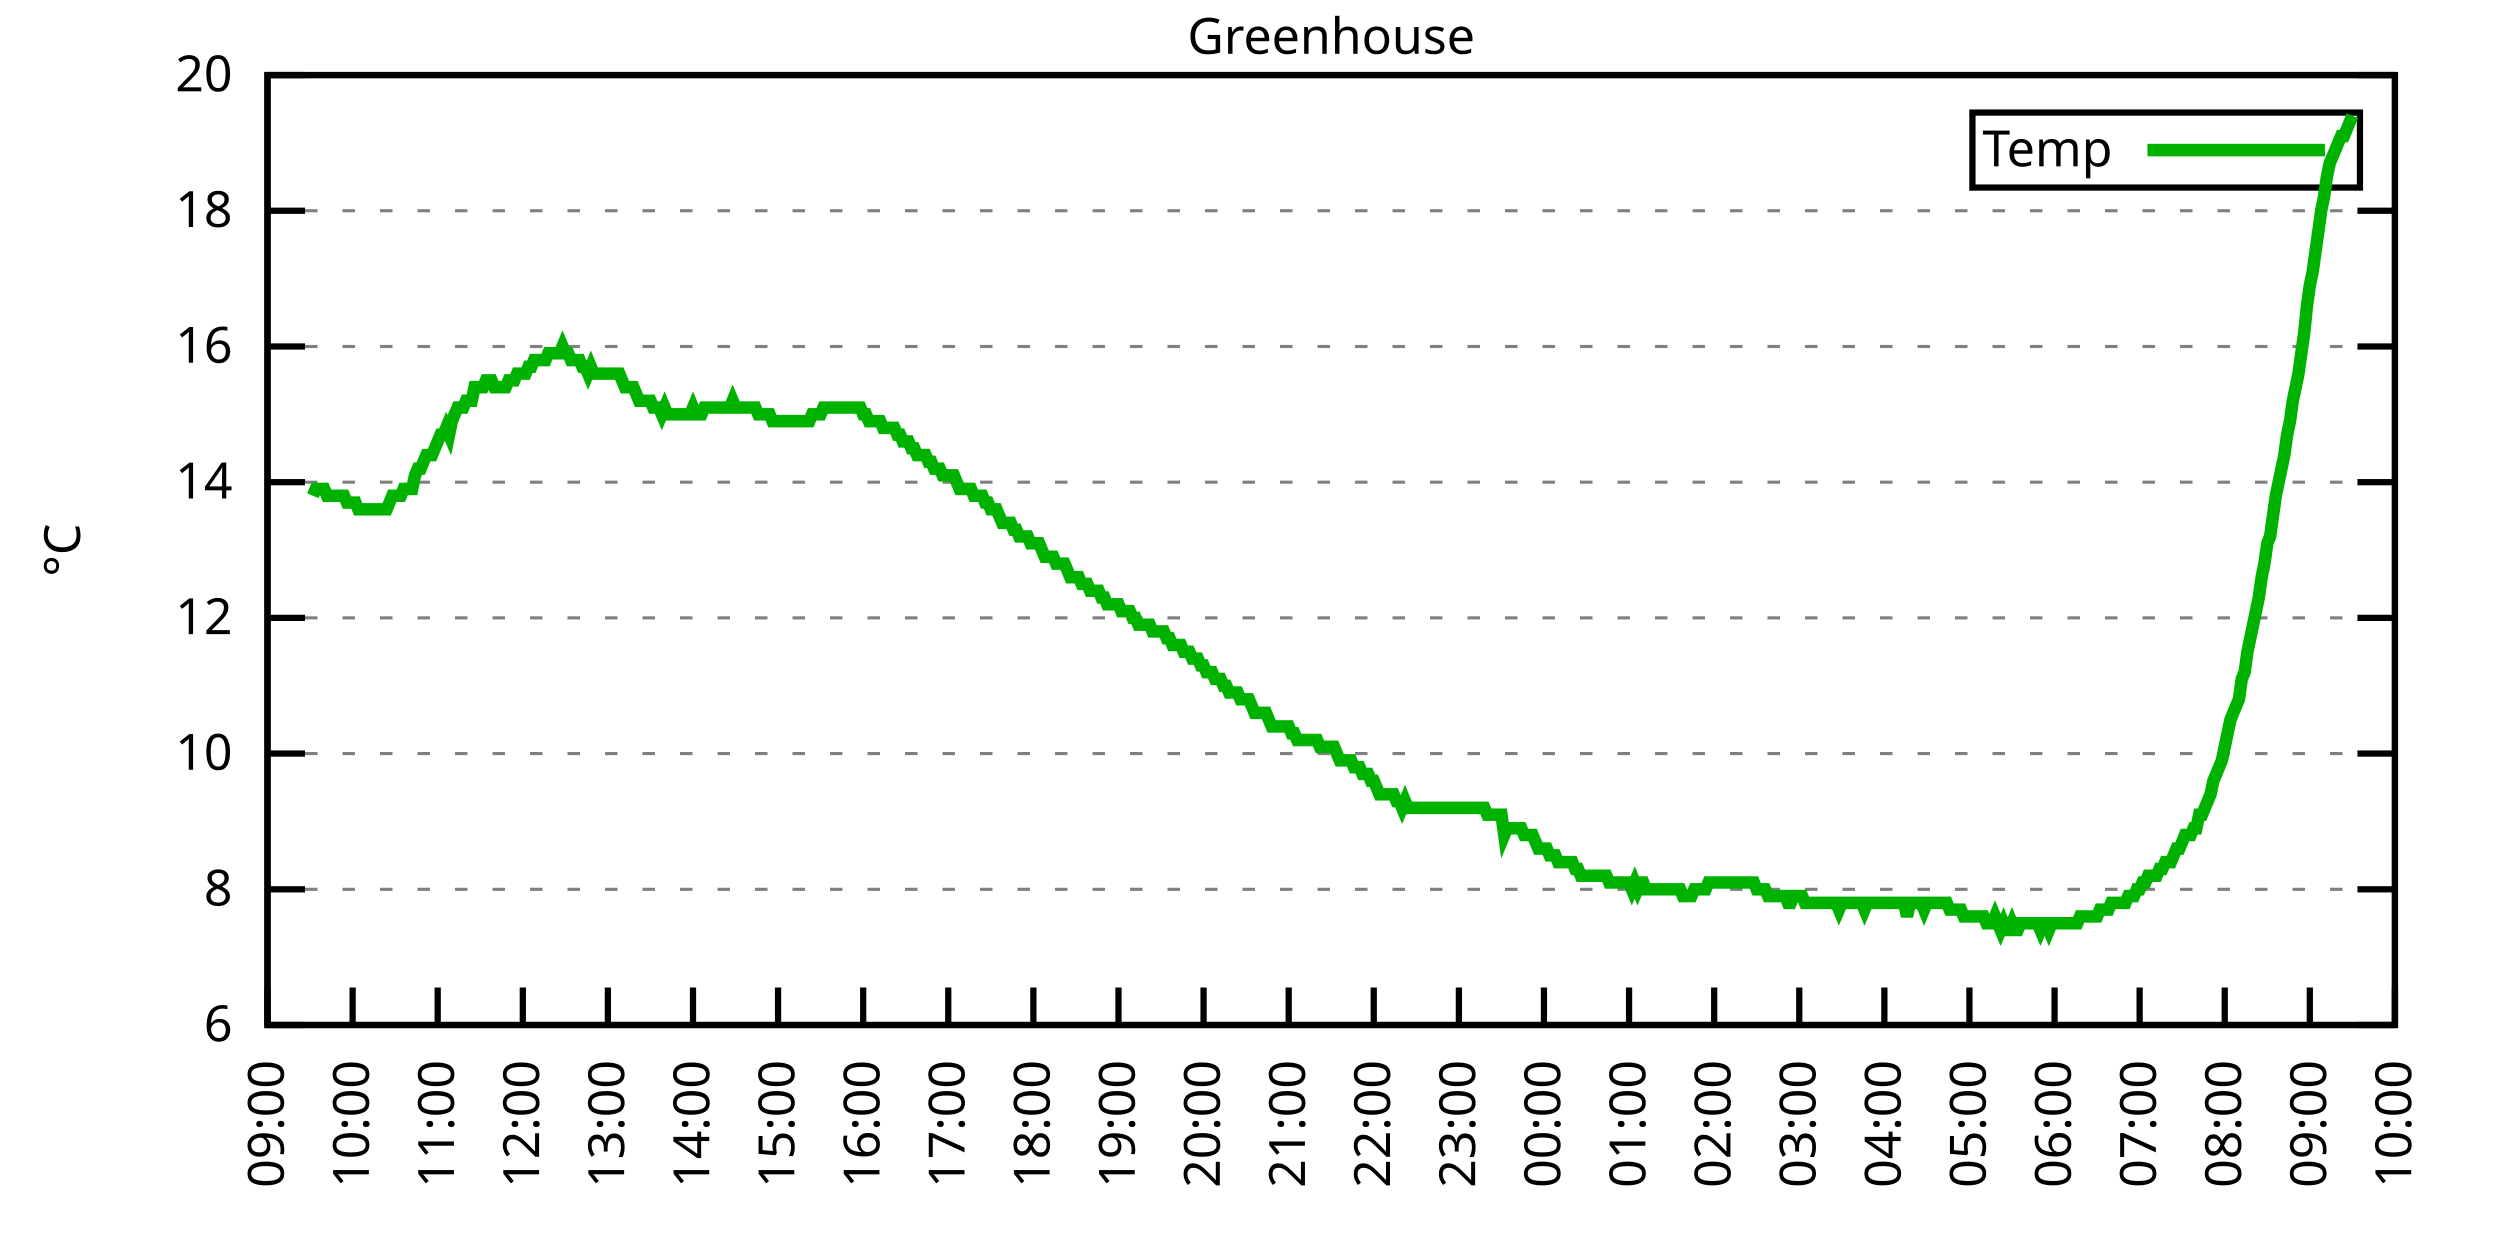
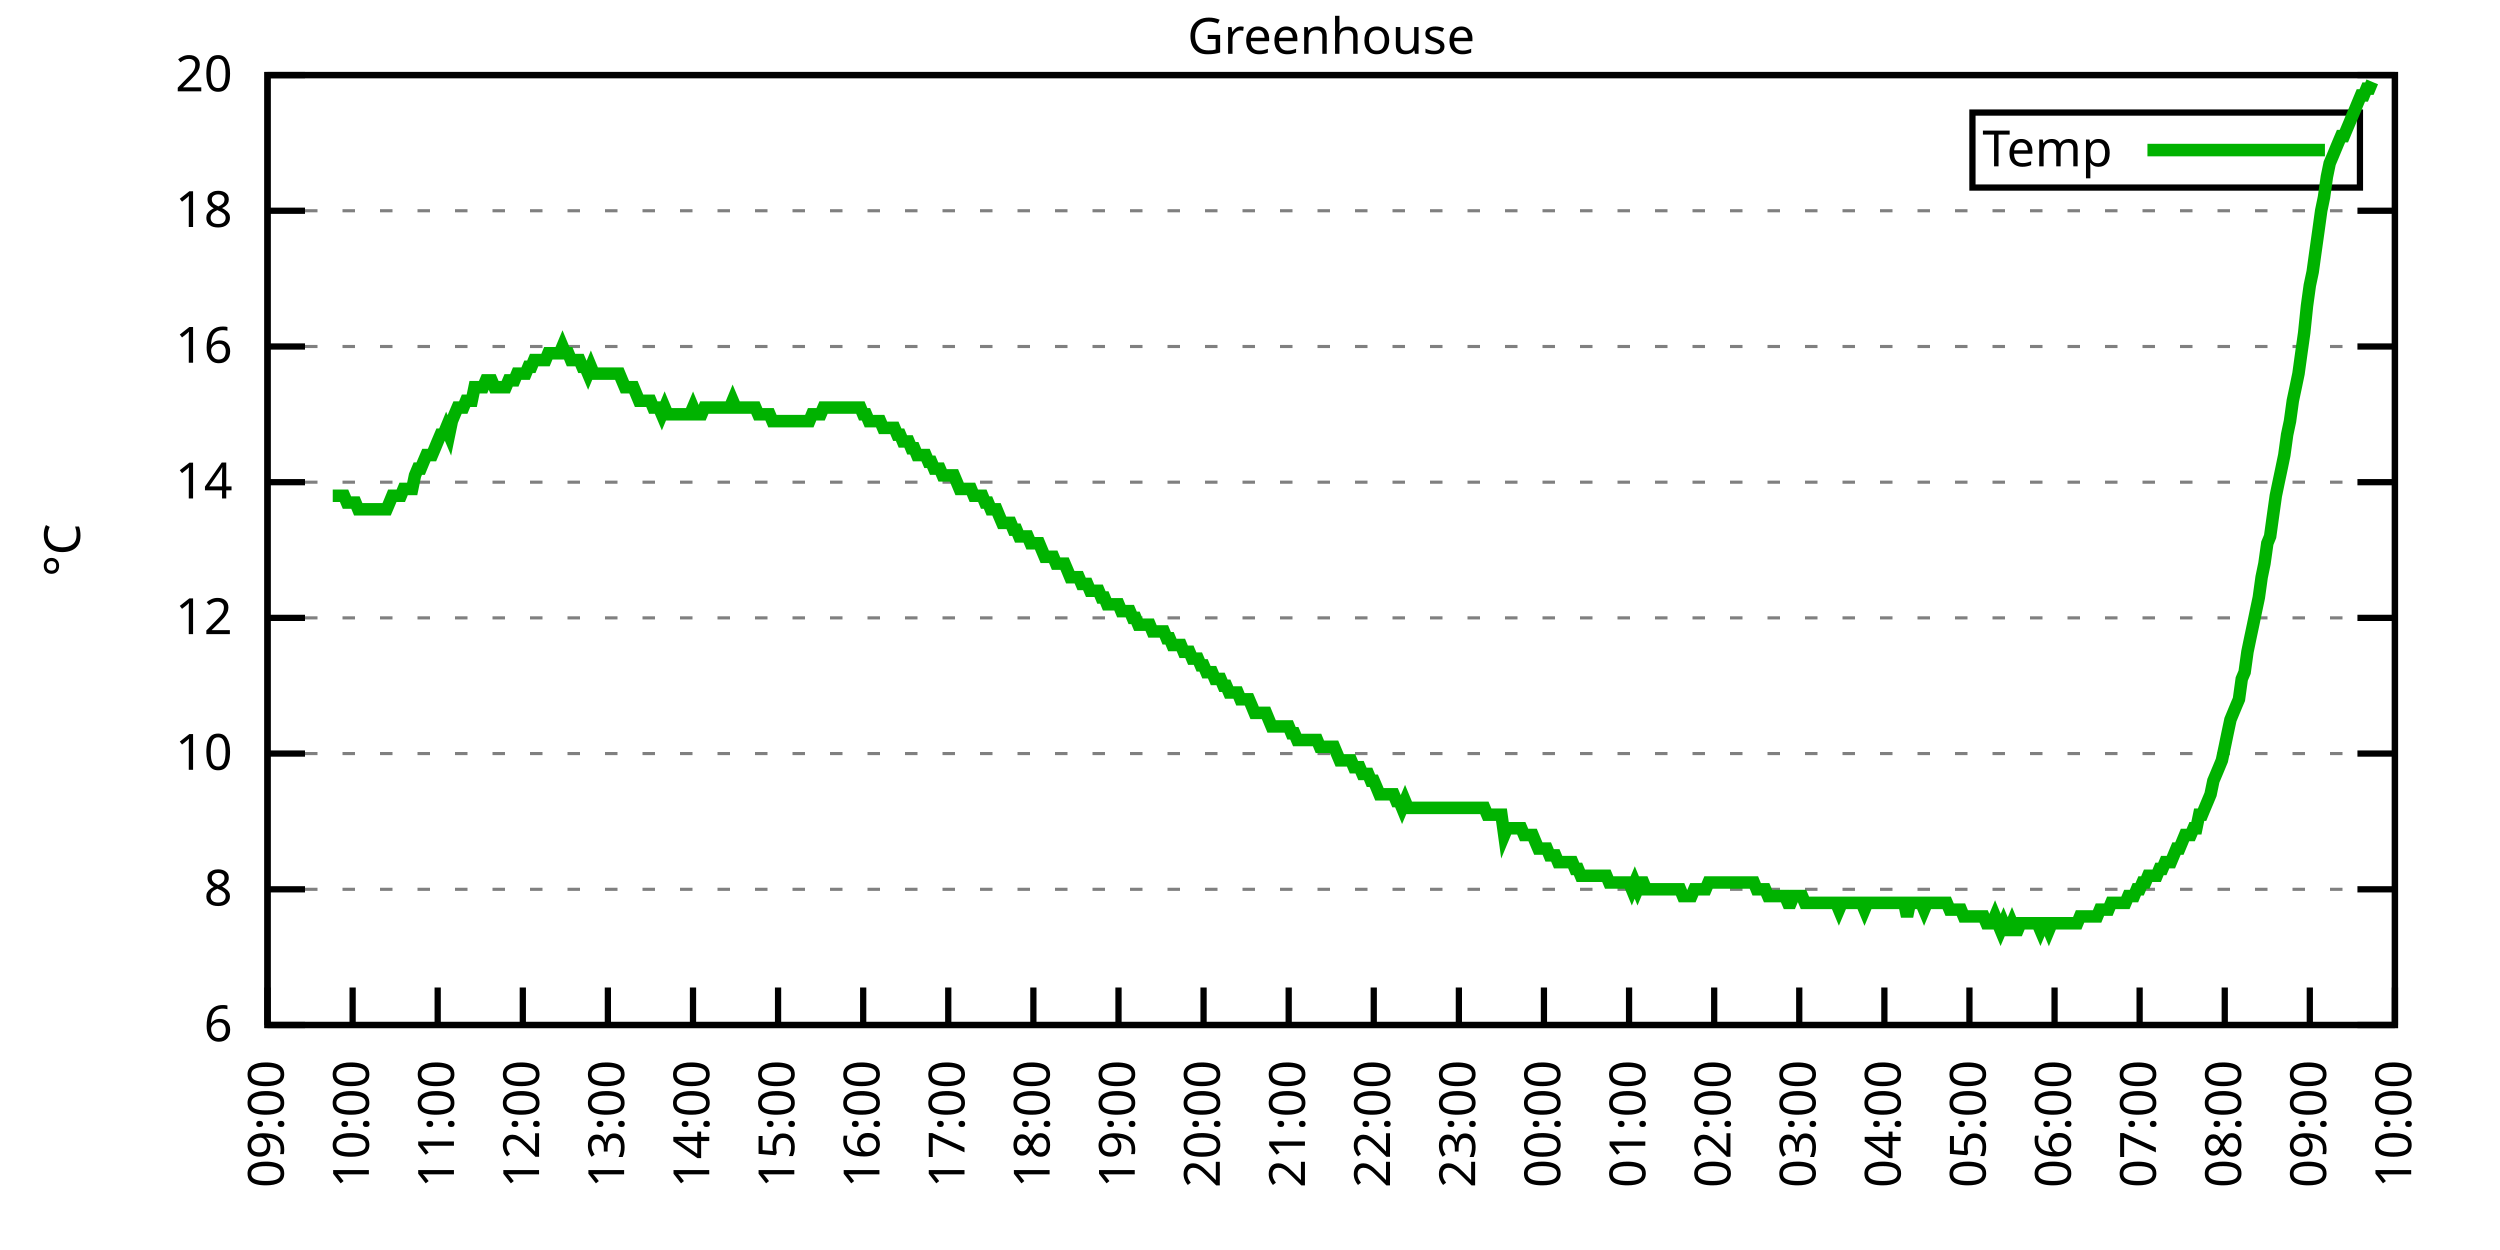
<svg xmlns="http://www.w3.org/2000/svg" xmlns:xlink="http://www.w3.org/1999/xlink" width="400" height="200" viewBox="0 0 400 200">
  <g id="gnuplot_canvas">
    <rect x="0" y="0" width="400" height="200" fill="none" />
    <defs>
      <circle id="gpDot" r="0.5" stroke-width="0.5" stroke="currentColor" />
      <path id="gpPt0" stroke-width="0.333" stroke="currentColor" d="M-1,0 h2 M0,-1 v2" />
      <path id="gpPt1" stroke-width="0.333" stroke="currentColor" d="M-1,-1 L1,1 M1,-1 L-1,1" />
      <path id="gpPt2" stroke-width="0.333" stroke="currentColor" d="M-1,0 L1,0 M0,-1 L0,1 M-1,-1 L1,1 M-1,1 L1,-1" />
      <rect id="gpPt3" stroke-width="0.333" stroke="currentColor" x="-1" y="-1" width="2" height="2" />
      <rect id="gpPt4" stroke-width="0.333" stroke="currentColor" fill="currentColor" x="-1" y="-1" width="2" height="2" />
      <circle id="gpPt5" stroke-width="0.333" stroke="currentColor" cx="0" cy="0" r="1" />
      <use xlink:href="#gpPt5" id="gpPt6" fill="currentColor" stroke="none" />
      <path id="gpPt7" stroke-width="0.333" stroke="currentColor" d="M0,-1.33 L-1.33,0.67 L1.33,0.67 z" />
      <use xlink:href="#gpPt7" id="gpPt8" fill="currentColor" stroke="none" />
      <use xlink:href="#gpPt7" id="gpPt9" stroke="currentColor" transform="rotate(180)" />
      <use xlink:href="#gpPt9" id="gpPt10" fill="currentColor" stroke="none" />
      <use xlink:href="#gpPt3" id="gpPt11" stroke="currentColor" transform="rotate(45)" />
      <use xlink:href="#gpPt11" id="gpPt12" fill="currentColor" stroke="none" />
      <path id="gpPt13" stroke-width="0.333" stroke="currentColor" d="M0,1.330 L1.265,0.411 L0.782,-1.067 L-0.782,-1.076 L-1.265,0.411 z" />
      <use xlink:href="#gpPt13" id="gpPt14" fill="currentColor" stroke="none" />
      <filter id="textbox" filterUnits="objectBoundingBox" x="0" y="0" height="1" width="1">
        <feFlood flood-color="white" flood-opacity="1" result="bgnd" />
        <feComposite in="SourceGraphic" in2="bgnd" operator="atop" />
      </filter>
      <filter id="greybox" filterUnits="objectBoundingBox" x="0" y="0" height="1" width="1">
        <feFlood flood-color="lightgrey" flood-opacity="1" result="grey" />
        <feComposite in="SourceGraphic" in2="grey" operator="atop" />
      </filter>
    </defs>
    <g fill="none" color="white" stroke="currentColor" stroke-width="1.00" stroke-linecap="butt" stroke-linejoin="miter">
</g>
    <g fill="none" color="black" stroke="currentColor" stroke-width="1.00" stroke-linecap="butt" stroke-linejoin="miter">
      <g stroke="none" shape-rendering="crispEdges">
        <polygon fill="rgb(255, 255, 255)" points="42.80,164.00 383.18,164.00 383.18,12.02 42.80,12.02 " />
      </g>
    </g>
    <g fill="none" color="black" stroke="currentColor" stroke-width="1.00" stroke-linecap="butt" stroke-linejoin="miter">
</g>
    <g fill="none" color="black" stroke="black" stroke-width="0.50" stroke-linecap="butt" stroke-linejoin="miter">
</g>
    <g fill="none" color="gray" stroke="currentColor" stroke-width="0.50" stroke-linecap="butt" stroke-linejoin="miter">
      <path stroke="gray" stroke-dasharray="2,4" class="gridline" d="M42.80,164.00 L383.19,164.00  " />
    </g>
    <g fill="none" color="gray" stroke="gray" stroke-width="1.00" stroke-linecap="butt" stroke-linejoin="miter">
</g>
    <g fill="none" color="black" stroke="currentColor" stroke-width="1.00" stroke-linecap="butt" stroke-linejoin="miter">
      <path stroke="black" d="M42.80,164.00 L48.80,164.00 M383.19,164.00 L377.19,164.00  " />
      <g transform="translate(37.20,166.60)" stroke="none" fill="black" font-family="Sans" font-size="8.00" text-anchor="end">
        <text>
          <tspan font-family="Sans"> 6</tspan>
        </text>
      </g>
    </g>
    <g fill="none" color="black" stroke="currentColor" stroke-width="1.00" stroke-linecap="butt" stroke-linejoin="miter">
</g>
    <g fill="none" color="black" stroke="black" stroke-width="0.50" stroke-linecap="butt" stroke-linejoin="miter">
</g>
    <g fill="none" color="gray" stroke="currentColor" stroke-width="0.50" stroke-linecap="butt" stroke-linejoin="miter">
      <path stroke="gray" stroke-dasharray="2,4" class="gridline" d="M42.80,142.29 L383.19,142.29  " />
    </g>
    <g fill="none" color="gray" stroke="gray" stroke-width="1.00" stroke-linecap="butt" stroke-linejoin="miter">
</g>
    <g fill="none" color="black" stroke="currentColor" stroke-width="1.00" stroke-linecap="butt" stroke-linejoin="miter">
      <path stroke="black" d="M42.80,142.29 L48.80,142.29 M383.19,142.29 L377.19,142.29  " />
      <g transform="translate(37.20,144.89)" stroke="none" fill="black" font-family="Sans" font-size="8.00" text-anchor="end">
        <text>
          <tspan font-family="Sans"> 8</tspan>
        </text>
      </g>
    </g>
    <g fill="none" color="black" stroke="currentColor" stroke-width="1.00" stroke-linecap="butt" stroke-linejoin="miter">
</g>
    <g fill="none" color="black" stroke="black" stroke-width="0.50" stroke-linecap="butt" stroke-linejoin="miter">
</g>
    <g fill="none" color="gray" stroke="currentColor" stroke-width="0.50" stroke-linecap="butt" stroke-linejoin="miter">
      <path stroke="gray" stroke-dasharray="2,4" class="gridline" d="M42.80,120.57 L383.19,120.57  " />
    </g>
    <g fill="none" color="gray" stroke="gray" stroke-width="1.00" stroke-linecap="butt" stroke-linejoin="miter">
</g>
    <g fill="none" color="black" stroke="currentColor" stroke-width="1.00" stroke-linecap="butt" stroke-linejoin="miter">
      <path stroke="black" d="M42.80,120.57 L48.80,120.57 M383.19,120.57 L377.19,120.57  " />
      <g transform="translate(37.20,123.17)" stroke="none" fill="black" font-family="Sans" font-size="8.00" text-anchor="end">
        <text>
          <tspan font-family="Sans"> 10</tspan>
        </text>
      </g>
    </g>
    <g fill="none" color="black" stroke="currentColor" stroke-width="1.00" stroke-linecap="butt" stroke-linejoin="miter">
</g>
    <g fill="none" color="black" stroke="black" stroke-width="0.50" stroke-linecap="butt" stroke-linejoin="miter">
</g>
    <g fill="none" color="gray" stroke="currentColor" stroke-width="0.50" stroke-linecap="butt" stroke-linejoin="miter">
      <path stroke="gray" stroke-dasharray="2,4" class="gridline" d="M42.80,98.86 L383.19,98.86  " />
    </g>
    <g fill="none" color="gray" stroke="gray" stroke-width="1.00" stroke-linecap="butt" stroke-linejoin="miter">
</g>
    <g fill="none" color="black" stroke="currentColor" stroke-width="1.00" stroke-linecap="butt" stroke-linejoin="miter">
      <path stroke="black" d="M42.80,98.86 L48.80,98.86 M383.19,98.86 L377.19,98.86  " />
      <g transform="translate(37.20,101.46)" stroke="none" fill="black" font-family="Sans" font-size="8.00" text-anchor="end">
        <text>
          <tspan font-family="Sans"> 12</tspan>
        </text>
      </g>
    </g>
    <g fill="none" color="black" stroke="currentColor" stroke-width="1.00" stroke-linecap="butt" stroke-linejoin="miter">
</g>
    <g fill="none" color="black" stroke="black" stroke-width="0.50" stroke-linecap="butt" stroke-linejoin="miter">
</g>
    <g fill="none" color="gray" stroke="currentColor" stroke-width="0.50" stroke-linecap="butt" stroke-linejoin="miter">
      <path stroke="gray" stroke-dasharray="2,4" class="gridline" d="M42.80,77.15 L383.19,77.15  " />
    </g>
    <g fill="none" color="gray" stroke="gray" stroke-width="1.00" stroke-linecap="butt" stroke-linejoin="miter">
</g>
    <g fill="none" color="black" stroke="currentColor" stroke-width="1.00" stroke-linecap="butt" stroke-linejoin="miter">
      <path stroke="black" d="M42.80,77.15 L48.80,77.15 M383.19,77.15 L377.19,77.15  " />
      <g transform="translate(37.20,79.75)" stroke="none" fill="black" font-family="Sans" font-size="8.00" text-anchor="end">
        <text>
          <tspan font-family="Sans"> 14</tspan>
        </text>
      </g>
    </g>
    <g fill="none" color="black" stroke="currentColor" stroke-width="1.00" stroke-linecap="butt" stroke-linejoin="miter">
</g>
    <g fill="none" color="black" stroke="black" stroke-width="0.50" stroke-linecap="butt" stroke-linejoin="miter">
</g>
    <g fill="none" color="gray" stroke="currentColor" stroke-width="0.50" stroke-linecap="butt" stroke-linejoin="miter">
      <path stroke="gray" stroke-dasharray="2,4" class="gridline" d="M42.80,55.44 L383.19,55.44  " />
    </g>
    <g fill="none" color="gray" stroke="gray" stroke-width="1.00" stroke-linecap="butt" stroke-linejoin="miter">
</g>
    <g fill="none" color="black" stroke="currentColor" stroke-width="1.00" stroke-linecap="butt" stroke-linejoin="miter">
      <path stroke="black" d="M42.80,55.44 L48.80,55.44 M383.19,55.44 L377.19,55.44  " />
      <g transform="translate(37.20,58.04)" stroke="none" fill="black" font-family="Sans" font-size="8.00" text-anchor="end">
        <text>
          <tspan font-family="Sans"> 16</tspan>
        </text>
      </g>
    </g>
    <g fill="none" color="black" stroke="currentColor" stroke-width="1.00" stroke-linecap="butt" stroke-linejoin="miter">
</g>
    <g fill="none" color="black" stroke="black" stroke-width="0.50" stroke-linecap="butt" stroke-linejoin="miter">
</g>
    <g fill="none" color="gray" stroke="currentColor" stroke-width="0.50" stroke-linecap="butt" stroke-linejoin="miter">
      <path stroke="gray" stroke-dasharray="2,4" class="gridline" d="M42.80,33.72 L383.19,33.72  " />
    </g>
    <g fill="none" color="gray" stroke="gray" stroke-width="1.00" stroke-linecap="butt" stroke-linejoin="miter">
</g>
    <g fill="none" color="black" stroke="currentColor" stroke-width="1.00" stroke-linecap="butt" stroke-linejoin="miter">
      <path stroke="black" d="M42.80,33.72 L48.80,33.72 M383.19,33.72 L377.19,33.72  " />
      <g transform="translate(37.20,36.32)" stroke="none" fill="black" font-family="Sans" font-size="8.00" text-anchor="end">
        <text>
          <tspan font-family="Sans"> 18</tspan>
        </text>
      </g>
    </g>
    <g fill="none" color="black" stroke="currentColor" stroke-width="1.00" stroke-linecap="butt" stroke-linejoin="miter">
</g>
    <g fill="none" color="black" stroke="black" stroke-width="0.50" stroke-linecap="butt" stroke-linejoin="miter">
</g>
    <g fill="none" color="gray" stroke="currentColor" stroke-width="0.50" stroke-linecap="butt" stroke-linejoin="miter">
      <path stroke="gray" stroke-dasharray="2,4" class="gridline" d="M42.80,12.01 L383.19,12.01  " />
    </g>
    <g fill="none" color="gray" stroke="gray" stroke-width="1.00" stroke-linecap="butt" stroke-linejoin="miter">
</g>
    <g fill="none" color="black" stroke="currentColor" stroke-width="1.00" stroke-linecap="butt" stroke-linejoin="miter">
      <path stroke="black" d="M42.80,12.01 L48.80,12.01 M383.19,12.01 L377.19,12.01  " />
      <g transform="translate(37.20,14.61)" stroke="none" fill="black" font-family="Sans" font-size="8.00" text-anchor="end">
        <text>
          <tspan font-family="Sans"> 20</tspan>
        </text>
      </g>
    </g>
    <g fill="none" color="black" stroke="currentColor" stroke-width="1.00" stroke-linecap="butt" stroke-linejoin="miter">
      <path stroke="black" d="M42.80,164.00 L42.80,158.00  " />
      <g transform="translate(45.40,169.60) rotate(270.00)" stroke="none" fill="black" font-family="Sans" font-size="8.00" text-anchor="end">
        <text>
          <tspan font-family="Sans">09:00</tspan>
        </text>
      </g>
    </g>
    <g fill="none" color="black" stroke="currentColor" stroke-width="1.00" stroke-linecap="butt" stroke-linejoin="miter">
      <path stroke="black" d="M56.42,164.00 L56.42,158.00  " />
      <g transform="translate(59.02,169.60) rotate(270.00)" stroke="none" fill="black" font-family="Sans" font-size="8.00" text-anchor="end">
        <text>
          <tspan font-family="Sans">10:00</tspan>
        </text>
      </g>
    </g>
    <g fill="none" color="black" stroke="currentColor" stroke-width="1.00" stroke-linecap="butt" stroke-linejoin="miter">
      <path stroke="black" d="M70.03,164.00 L70.03,158.00  " />
      <g transform="translate(72.63,169.60) rotate(270.00)" stroke="none" fill="black" font-family="Sans" font-size="8.00" text-anchor="end">
        <text>
          <tspan font-family="Sans">11:00</tspan>
        </text>
      </g>
    </g>
    <g fill="none" color="black" stroke="currentColor" stroke-width="1.00" stroke-linecap="butt" stroke-linejoin="miter">
      <path stroke="black" d="M83.65,164.00 L83.65,158.00  " />
      <g transform="translate(86.25,169.60) rotate(270.00)" stroke="none" fill="black" font-family="Sans" font-size="8.00" text-anchor="end">
        <text>
          <tspan font-family="Sans">12:00</tspan>
        </text>
      </g>
    </g>
    <g fill="none" color="black" stroke="currentColor" stroke-width="1.00" stroke-linecap="butt" stroke-linejoin="miter">
      <path stroke="black" d="M97.26,164.00 L97.26,158.00  " />
      <g transform="translate(99.86,169.60) rotate(270.00)" stroke="none" fill="black" font-family="Sans" font-size="8.00" text-anchor="end">
        <text>
          <tspan font-family="Sans">13:00</tspan>
        </text>
      </g>
    </g>
    <g fill="none" color="black" stroke="currentColor" stroke-width="1.00" stroke-linecap="butt" stroke-linejoin="miter">
      <path stroke="black" d="M110.88,164.00 L110.88,158.00  " />
      <g transform="translate(113.48,169.60) rotate(270.00)" stroke="none" fill="black" font-family="Sans" font-size="8.00" text-anchor="end">
        <text>
          <tspan font-family="Sans">14:00</tspan>
        </text>
      </g>
    </g>
    <g fill="none" color="black" stroke="currentColor" stroke-width="1.00" stroke-linecap="butt" stroke-linejoin="miter">
      <path stroke="black" d="M124.49,164.00 L124.49,158.00  " />
      <g transform="translate(127.09,169.60) rotate(270.00)" stroke="none" fill="black" font-family="Sans" font-size="8.00" text-anchor="end">
        <text>
          <tspan font-family="Sans">15:00</tspan>
        </text>
      </g>
    </g>
    <g fill="none" color="black" stroke="currentColor" stroke-width="1.00" stroke-linecap="butt" stroke-linejoin="miter">
      <path stroke="black" d="M138.11,164.00 L138.11,158.00  " />
      <g transform="translate(140.71,169.60) rotate(270.00)" stroke="none" fill="black" font-family="Sans" font-size="8.00" text-anchor="end">
        <text>
          <tspan font-family="Sans">16:00</tspan>
        </text>
      </g>
    </g>
    <g fill="none" color="black" stroke="currentColor" stroke-width="1.00" stroke-linecap="butt" stroke-linejoin="miter">
      <path stroke="black" d="M151.72,164.00 L151.72,158.00  " />
      <g transform="translate(154.32,169.60) rotate(270.00)" stroke="none" fill="black" font-family="Sans" font-size="8.00" text-anchor="end">
        <text>
          <tspan font-family="Sans">17:00</tspan>
        </text>
      </g>
    </g>
    <g fill="none" color="black" stroke="currentColor" stroke-width="1.00" stroke-linecap="butt" stroke-linejoin="miter">
      <path stroke="black" d="M165.34,164.00 L165.34,158.00  " />
      <g transform="translate(167.94,169.60) rotate(270.00)" stroke="none" fill="black" font-family="Sans" font-size="8.00" text-anchor="end">
        <text>
          <tspan font-family="Sans">18:00</tspan>
        </text>
      </g>
    </g>
    <g fill="none" color="black" stroke="currentColor" stroke-width="1.00" stroke-linecap="butt" stroke-linejoin="miter">
      <path stroke="black" d="M178.96,164.00 L178.96,158.00  " />
      <g transform="translate(181.56,169.60) rotate(270.00)" stroke="none" fill="black" font-family="Sans" font-size="8.00" text-anchor="end">
        <text>
          <tspan font-family="Sans">19:00</tspan>
        </text>
      </g>
    </g>
    <g fill="none" color="black" stroke="currentColor" stroke-width="1.00" stroke-linecap="butt" stroke-linejoin="miter">
      <path stroke="black" d="M192.57,164.00 L192.57,158.00  " />
      <g transform="translate(195.17,169.60) rotate(270.00)" stroke="none" fill="black" font-family="Sans" font-size="8.00" text-anchor="end">
        <text>
          <tspan font-family="Sans">20:00</tspan>
        </text>
      </g>
    </g>
    <g fill="none" color="black" stroke="currentColor" stroke-width="1.00" stroke-linecap="butt" stroke-linejoin="miter">
      <path stroke="black" d="M206.19,164.00 L206.19,158.00  " />
      <g transform="translate(208.79,169.60) rotate(270.00)" stroke="none" fill="black" font-family="Sans" font-size="8.00" text-anchor="end">
        <text>
          <tspan font-family="Sans">21:00</tspan>
        </text>
      </g>
    </g>
    <g fill="none" color="black" stroke="currentColor" stroke-width="1.00" stroke-linecap="butt" stroke-linejoin="miter">
      <path stroke="black" d="M219.80,164.00 L219.80,158.00  " />
      <g transform="translate(222.40,169.60) rotate(270.00)" stroke="none" fill="black" font-family="Sans" font-size="8.00" text-anchor="end">
        <text>
          <tspan font-family="Sans">22:00</tspan>
        </text>
      </g>
    </g>
    <g fill="none" color="black" stroke="currentColor" stroke-width="1.00" stroke-linecap="butt" stroke-linejoin="miter">
      <path stroke="black" d="M233.42,164.00 L233.42,158.00  " />
      <g transform="translate(236.02,169.60) rotate(270.00)" stroke="none" fill="black" font-family="Sans" font-size="8.00" text-anchor="end">
        <text>
          <tspan font-family="Sans">23:00</tspan>
        </text>
      </g>
    </g>
    <g fill="none" color="black" stroke="currentColor" stroke-width="1.00" stroke-linecap="butt" stroke-linejoin="miter">
      <path stroke="black" d="M247.03,164.00 L247.03,158.00  " />
      <g transform="translate(249.63,169.60) rotate(270.00)" stroke="none" fill="black" font-family="Sans" font-size="8.00" text-anchor="end">
        <text>
          <tspan font-family="Sans">00:00</tspan>
        </text>
      </g>
    </g>
    <g fill="none" color="black" stroke="currentColor" stroke-width="1.00" stroke-linecap="butt" stroke-linejoin="miter">
      <path stroke="black" d="M260.65,164.00 L260.65,158.00  " />
      <g transform="translate(263.25,169.60) rotate(270.00)" stroke="none" fill="black" font-family="Sans" font-size="8.00" text-anchor="end">
        <text>
          <tspan font-family="Sans">01:00</tspan>
        </text>
      </g>
    </g>
    <g fill="none" color="black" stroke="currentColor" stroke-width="1.00" stroke-linecap="butt" stroke-linejoin="miter">
      <path stroke="black" d="M274.27,164.00 L274.27,158.00  " />
      <g transform="translate(276.87,169.60) rotate(270.00)" stroke="none" fill="black" font-family="Sans" font-size="8.00" text-anchor="end">
        <text>
          <tspan font-family="Sans">02:00</tspan>
        </text>
      </g>
    </g>
    <g fill="none" color="black" stroke="currentColor" stroke-width="1.00" stroke-linecap="butt" stroke-linejoin="miter">
      <path stroke="black" d="M287.88,164.00 L287.88,158.00  " />
      <g transform="translate(290.48,169.60) rotate(270.00)" stroke="none" fill="black" font-family="Sans" font-size="8.00" text-anchor="end">
        <text>
          <tspan font-family="Sans">03:00</tspan>
        </text>
      </g>
    </g>
    <g fill="none" color="black" stroke="currentColor" stroke-width="1.00" stroke-linecap="butt" stroke-linejoin="miter">
      <path stroke="black" d="M301.50,164.00 L301.50,158.00  " />
      <g transform="translate(304.10,169.60) rotate(270.00)" stroke="none" fill="black" font-family="Sans" font-size="8.00" text-anchor="end">
        <text>
          <tspan font-family="Sans">04:00</tspan>
        </text>
      </g>
    </g>
    <g fill="none" color="black" stroke="currentColor" stroke-width="1.00" stroke-linecap="butt" stroke-linejoin="miter">
      <path stroke="black" d="M315.11,164.00 L315.11,158.00  " />
      <g transform="translate(317.71,169.60) rotate(270.00)" stroke="none" fill="black" font-family="Sans" font-size="8.00" text-anchor="end">
        <text>
          <tspan font-family="Sans">05:00</tspan>
        </text>
      </g>
    </g>
    <g fill="none" color="black" stroke="currentColor" stroke-width="1.00" stroke-linecap="butt" stroke-linejoin="miter">
      <path stroke="black" d="M328.73,164.00 L328.73,158.00  " />
      <g transform="translate(331.33,169.60) rotate(270.00)" stroke="none" fill="black" font-family="Sans" font-size="8.00" text-anchor="end">
        <text>
          <tspan font-family="Sans">06:00</tspan>
        </text>
      </g>
    </g>
    <g fill="none" color="black" stroke="currentColor" stroke-width="1.00" stroke-linecap="butt" stroke-linejoin="miter">
      <path stroke="black" d="M342.34,164.00 L342.34,158.00  " />
      <g transform="translate(344.94,169.60) rotate(270.00)" stroke="none" fill="black" font-family="Sans" font-size="8.00" text-anchor="end">
        <text>
          <tspan font-family="Sans">07:00</tspan>
        </text>
      </g>
    </g>
    <g fill="none" color="black" stroke="currentColor" stroke-width="1.00" stroke-linecap="butt" stroke-linejoin="miter">
      <path stroke="black" d="M355.96,164.00 L355.96,158.00  " />
      <g transform="translate(358.56,169.60) rotate(270.00)" stroke="none" fill="black" font-family="Sans" font-size="8.00" text-anchor="end">
        <text>
          <tspan font-family="Sans">08:00</tspan>
        </text>
      </g>
    </g>
    <g fill="none" color="black" stroke="currentColor" stroke-width="1.00" stroke-linecap="butt" stroke-linejoin="miter">
      <path stroke="black" d="M369.57,164.00 L369.57,158.00  " />
      <g transform="translate(372.17,169.60) rotate(270.00)" stroke="none" fill="black" font-family="Sans" font-size="8.00" text-anchor="end">
        <text>
          <tspan font-family="Sans">09:00</tspan>
        </text>
      </g>
    </g>
    <g fill="none" color="black" stroke="currentColor" stroke-width="1.00" stroke-linecap="butt" stroke-linejoin="miter">
      <path stroke="black" d="M383.19,164.00 L383.19,158.00  " />
      <g transform="translate(385.79,169.60) rotate(270.00)" stroke="none" fill="black" font-family="Sans" font-size="8.00" text-anchor="end">
        <text>
          <tspan font-family="Sans">10:00</tspan>
        </text>
      </g>
    </g>
    <g fill="none" color="black" stroke="currentColor" stroke-width="1.00" stroke-linecap="butt" stroke-linejoin="miter">
</g>
    <g fill="none" color="black" stroke="currentColor" stroke-width="1.00" stroke-linecap="butt" stroke-linejoin="miter">
      <path stroke="black" d="M42.80,12.01 L42.80,164.00 L383.19,164.00 L383.19,12.01 L42.80,12.01 Z  " />
    </g>
    <g fill="none" color="black" stroke="currentColor" stroke-width="1.00" stroke-linecap="butt" stroke-linejoin="miter">
</g>
    <g fill="none" color="black" stroke="currentColor" stroke-width="1.00" stroke-linecap="butt" stroke-linejoin="miter">
      <path stroke="black" d="M315.59,30.01 L315.59,18.01 L377.59,18.01 L377.59,30.01 L315.59,30.01 Z  " />
    </g>
    <g id="Greenhouse_plot_1">
      <g fill="none" color="white" stroke="black" stroke-width="2.00" stroke-linecap="butt" stroke-linejoin="miter">
</g>
      <g fill="none" color="black" stroke="currentColor" stroke-width="2.00" stroke-linecap="butt" stroke-linejoin="miter">
        <g transform="translate(337.99,26.61)" stroke="none" fill="black" font-family="Sans" font-size="8.00" text-anchor="end">
          <text>
            <tspan font-family="Sans">Temp</tspan>
          </text>
        </g>
      </g>
      <g fill="none" color="black" stroke="currentColor" stroke-width="2.00" stroke-linecap="butt" stroke-linejoin="miter">
-         <path stroke="rgb(  0, 178,   0)" d="M343.59,24.01 L371.99,24.01 M50.06,79.32 L50.52,78.23 L50.97,78.23 L51.42,78.23 L51.88,78.23 L52.33,79.32   L52.78,79.32 L53.24,79.32 L53.69,79.32 L54.15,79.32 L54.60,79.32 L55.05,79.32 L55.51,80.41 L55.96,80.41   L56.42,80.41 L56.87,80.41 L57.32,81.49 L57.78,81.49 L58.23,81.49 L58.68,81.49 L59.14,81.49 L59.59,81.49   L60.05,81.49 L60.50,81.49 L60.95,81.49 L61.41,81.49 L61.86,81.49 L62.32,80.41 L62.77,79.32 L63.22,79.32   L63.68,79.32 L64.13,79.32 L64.58,78.23 L65.04,78.23 L65.49,78.23 L65.95,78.23 L66.40,76.06 L66.85,74.98   L67.31,74.98 L67.76,73.89 L68.22,72.81 L68.67,72.81 L69.12,72.81 L69.58,71.72 L70.03,70.63 L70.49,69.55   L70.94,69.55 L71.39,68.46 L71.85,69.55 L72.30,67.38 L72.75,66.29 L73.21,65.21 L73.66,65.21 L74.12,65.21   L74.57,64.12 L75.02,64.12 L75.48,64.12 L75.93,61.95 L76.39,61.95 L76.84,61.95 L77.29,61.95 L77.75,60.86   L78.20,60.86 L78.65,60.86 L79.11,61.95 L79.56,61.95 L80.02,61.95 L80.47,61.95 L80.92,61.95 L81.38,60.86   L81.83,60.86 L82.29,60.86 L82.74,59.78 L83.19,59.78 L83.65,59.78 L84.10,59.78 L84.55,58.69 L85.01,58.69   L85.46,57.61 L85.92,57.61 L86.37,57.61 L86.82,57.61 L87.28,57.61 L87.73,56.52 L88.19,56.52 L88.64,56.52   L89.09,56.52 L89.55,56.52 L90.00,55.44 L90.45,56.52 L90.91,56.52 L91.36,57.61 L91.82,57.61 L92.27,57.61   L92.72,57.61 L93.18,58.69 L93.63,58.69 L94.09,59.78 L94.54,58.69 L94.99,59.78 L95.45,59.78 L95.90,59.78   L96.35,59.78 L96.81,59.78 L97.26,59.78 L97.72,59.78 L98.17,59.78 L98.62,59.78 L99.08,59.78 L99.53,60.86   L99.99,61.95 L100.44,61.95 L100.89,61.95 L101.35,61.95 L101.80,63.04 L102.25,64.12 L102.71,64.12 L103.16,64.12   L103.62,64.12 L104.07,64.12 L104.52,65.21 L104.98,65.21 L105.43,65.21 L105.89,66.29 L106.34,65.21 L106.79,66.29   L107.25,66.29 L107.70,66.29 L108.15,66.29 L108.61,66.29 L109.06,66.29 L109.52,66.29 L109.97,66.29 L110.42,66.29   L110.88,65.21 L111.33,66.29 L111.79,66.29 L112.24,66.29 L112.69,65.21 L113.15,65.21 L113.60,65.21 L114.05,65.21   L114.51,65.21 L114.96,65.21 L115.42,65.21 L115.87,65.21 L116.32,65.21 L116.78,65.21 L117.23,64.12 L117.69,65.21   L118.14,65.21 L118.59,65.21 L119.05,65.21 L119.50,65.21 L119.96,65.21 L120.41,65.21 L120.86,65.21 L121.32,66.29   L121.77,66.29 L122.22,66.29 L122.68,66.29 L123.13,66.29 L123.59,67.38 L124.04,67.38 L124.49,67.38 L124.95,67.38   L125.40,67.38 L125.86,67.38 L126.31,67.38 L126.76,67.38 L127.22,67.38 L127.67,67.38 L128.12,67.38 L128.58,67.38   L129.03,67.38 L129.49,67.38 L129.94,66.29 L130.39,66.29 L130.85,66.29 L131.30,66.29 L131.76,65.21 L132.21,65.21   L132.66,65.21 L133.12,65.21 L133.57,65.21 L134.02,65.21 L134.48,65.21 L134.93,65.21 L135.39,65.21 L135.84,65.21   L136.29,65.21 L136.75,65.21 L137.20,65.21 L137.66,65.21 L138.11,66.29 L138.56,66.29 L139.02,67.38 L139.47,67.38   L139.92,67.38 L140.38,67.38 L140.83,67.38 L141.29,68.46 L141.74,68.46 L142.19,68.46 L142.65,68.46 L143.10,68.46   L143.56,69.55 L144.01,69.55 L144.46,70.63 L144.92,70.63 L145.37,70.63 L145.82,71.72 L146.28,71.72 L146.73,72.81   L147.19,72.81 L147.64,72.81 L148.09,72.81 L148.55,73.89 L149.00,73.89 L149.46,74.98 L149.91,74.98 L150.36,74.98   L150.82,76.06 L151.27,76.06 L151.72,76.06 L152.18,76.06 L152.63,76.06 L153.09,77.15 L153.54,78.23 L153.99,78.23   L154.45,78.23 L154.90,78.23 L155.36,78.23 L155.81,79.32 L156.26,79.32 L156.72,79.32 L157.17,79.32 L157.62,80.41   L158.08,80.41 L158.53,81.49 L158.99,81.49 L159.44,81.49 L159.89,82.58 L160.35,83.66 L160.80,83.66 L161.26,83.66   L161.71,83.66 L162.16,84.75 L162.62,84.75 L163.07,85.83 L163.52,85.83 L163.98,85.83 L164.43,85.83 L164.89,86.92   L165.34,86.92 L165.79,86.92 L166.25,86.92 L166.70,88.00 L167.16,89.09 L167.61,89.09 L168.06,89.09 L168.52,89.09   L168.97,90.18 L169.43,90.18 L169.88,90.18 L170.33,90.18 L170.79,91.26 L171.24,92.35 L171.69,92.35 L172.15,92.35   L172.60,92.35 L173.06,93.43 L173.51,93.43 L173.96,93.43 L174.42,94.52 L174.87,94.52 L175.33,94.52 L175.78,94.52   L176.23,95.60 L176.69,95.60 L177.14,96.69 L177.59,96.69 L178.05,96.69 L178.50,96.69 L178.96,96.69 L179.41,97.78   L179.86,97.78 L180.32,97.78 L180.77,97.78 L181.23,98.86 L181.68,98.86 L182.13,99.95 L182.59,99.95 L183.04,99.95   L183.49,99.95 L183.95,99.95 L184.40,101.03 L184.86,101.03 L185.31,101.03 L185.76,101.03 L186.22,101.03 L186.67,102.12   L187.13,102.12 L187.58,103.20 L188.03,103.20 L188.49,103.20 L188.94,103.20 L189.39,104.29 L189.85,104.29 L190.30,104.29   L190.76,105.38 L191.21,105.38 L191.66,105.38 L192.12,106.46 L192.57,106.46 L193.03,107.55 L193.48,107.55 L193.93,107.55   L194.39,108.63 L194.84,108.63 L195.29,108.63 L195.75,109.72 L196.20,109.72 L196.66,110.80 L197.11,110.80 L197.56,110.80   L198.02,110.80 L198.47,111.89 L198.93,111.89 L199.38,111.89 L199.83,111.89 L200.29,112.97 L200.74,114.06 L201.19,114.06   L201.65,114.06 L202.10,114.06 L202.56,114.06 L203.01,115.15 L203.46,116.23 L203.92,116.23 L204.37,116.23 L204.83,116.23   L205.28,116.23 L205.73,116.23 L206.19,116.23 L206.64,117.32 L207.09,117.32 L207.55,118.40 L208.00,118.40 L208.46,118.40   L208.91,118.40 L209.36,118.40 L209.82,118.40 L210.27,118.40 L210.73,118.40 L211.18,119.49 L211.63,119.49 L212.09,119.49   L212.54,119.49 L213.00,119.49 L213.45,119.49 L213.90,120.57 L214.36,121.66 L214.81,121.66 L215.26,121.66 L215.72,121.66   L216.17,121.66 L216.63,122.75 L217.08,122.75 L217.53,122.75 L217.99,123.83 L218.44,123.83 L218.90,123.83 L219.35,124.92   L219.80,124.92 L220.26,126.00 L220.71,127.09 L221.16,127.09 L221.62,127.09 L222.07,127.09 L222.53,127.09 L222.98,127.09   L223.43,128.17 L223.89,128.17 L224.34,129.26 L224.80,128.17 L225.25,129.26 L225.70,129.26 L226.16,129.26 L226.61,129.26   L227.06,129.26 L227.52,129.26 L227.97,129.26 L228.43,129.26 L228.88,129.26 L229.33,129.26 L229.79,129.26 L230.24,129.26   L230.70,129.26 L231.15,129.26 L231.60,129.26 L232.06,129.26 L232.51,129.26 L232.96,129.26 L233.42,129.26 L233.87,129.26   L234.33,129.26 L234.78,129.26 L235.23,129.26 L235.69,129.26 L236.14,129.26 L236.60,129.26 L237.05,129.26 L237.50,129.26   L237.96,130.35 L238.41,130.35 L238.86,130.35 L239.32,130.35 L239.77,130.35 L240.23,130.35 L240.68,133.60 L241.13,132.52   L241.59,132.52 L242.04,132.52 L242.50,132.52 L242.95,132.52 L243.40,132.52 L243.86,133.60 L244.31,133.60 L244.76,133.60   L245.22,133.60 L245.67,134.69 L246.13,135.77 L246.58,135.77 L247.03,135.77 L247.49,135.77 L247.94,136.86 L248.40,136.86   L248.85,136.86 L249.30,137.94 L249.76,137.94 L250.21,137.94 L250.66,137.94 L251.12,137.94 L251.57,137.94 L252.03,139.03   L252.48,139.03 L252.93,140.12 L253.39,140.12 L253.84,140.12 L254.30,140.12 L254.75,140.12 L255.20,140.12 L255.66,140.12   L256.11,140.12 L256.56,140.12 L257.02,140.12 L257.47,141.20 L257.93,141.20 L258.38,141.20 L258.83,141.20 L259.29,141.20   L259.74,141.20 L260.20,141.20 L260.65,141.20 L261.10,142.29 L261.56,141.20 L262.01,142.29 L262.47,141.20 L262.92,141.20   L263.37,142.29 L263.83,142.29 L264.28,142.29 L264.73,142.29 L265.19,142.29 L265.64,142.29 L266.10,142.29 L266.55,142.29   L267.00,142.29 L267.46,142.29 L267.91,142.29 L268.37,142.29 L268.82,142.29 L269.27,143.37 L269.73,143.37 L270.18,143.37   L270.63,143.37 L271.09,142.29 L271.54,142.29 L272.00,142.29 L272.45,142.29 L272.90,142.29 L273.36,141.20 L273.81,141.20   L274.27,141.20 L274.72,141.20 L275.17,141.20 L275.63,141.20 L276.08,141.20 L276.53,141.20 L276.99,141.20 L277.44,141.20   L277.90,141.20 L278.35,141.20 L278.80,141.20 L279.26,141.20 L279.71,141.20 L280.17,141.20 L280.62,141.20 L281.07,142.29   L281.53,142.29 L281.98,142.29 L282.43,142.29 L282.89,143.37 L283.34,143.37 L283.80,143.37 L284.25,143.37 L284.70,143.37   L285.16,143.37 L285.61,143.37 L286.07,144.46 L286.52,144.46 L286.97,143.37 L287.43,143.37 L287.88,143.37 L288.33,143.37   L288.79,144.46 L289.24,144.46 L289.70,144.46 L290.15,144.46 L290.60,144.46 L291.06,144.46 L291.51,144.46 L291.97,144.46   L292.42,144.46 L292.87,144.46 L293.33,144.46 L293.78,144.46 L294.23,145.54 L294.69,144.46 L295.14,144.46 L295.60,144.46   L296.05,144.46 L296.50,144.46 L296.96,144.46 L297.41,144.46 L297.87,144.46 L298.32,145.54 L298.77,144.46 L299.23,144.46   L299.68,144.46 L300.13,144.46 L300.59,144.46 L301.04,144.46 L301.50,144.46 L301.95,144.46 L302.40,144.46 L302.86,144.46   L303.31,144.46 L303.77,144.46 L304.22,144.46 L304.67,144.46 L305.13,146.63 L305.58,144.46 L306.03,144.46 L306.49,144.46   L306.94,144.46 L307.40,144.46 L307.85,145.54 L308.30,144.46 L308.76,144.46 L309.21,144.46 L309.67,144.46 L310.12,144.46   L310.57,144.46 L311.03,144.46 L311.48,144.46 L311.94,145.54 L312.39,145.54 L312.84,145.54 L313.30,145.54 L313.75,145.54   L314.20,146.63 L314.66,146.63 L315.11,146.63 L315.57,146.63 L316.02,146.63 L316.47,146.63 L316.93,146.63 L317.38,146.63   L317.84,147.72 L318.29,147.72 L318.74,147.72 L319.20,146.63 L319.65,147.72 L320.10,148.80 L320.56,147.72 L321.01,148.80   L321.47,148.80 L321.92,147.72 L322.37,148.80 L322.83,148.80 L323.28,147.72 L323.74,147.72 L324.19,147.72 L324.64,147.72   L325.10,147.72 L325.55,147.72 L326.00,147.72 L326.46,148.80 L326.91,147.72 L327.37,147.72 L327.82,148.80 L328.27,147.72   L328.73,147.72 L329.18,147.72 L329.64,147.72 L330.09,147.72 L330.54,147.72 L331.00,147.72 L331.45,147.72 L331.90,147.72   L332.36,147.72 L332.81,146.63 L333.27,146.63 L333.72,146.63 L334.17,146.63 L334.63,146.63 L335.08,146.63 L335.54,146.63   L335.99,145.54 L336.44,145.54 L336.90,145.54 L337.35,145.54 L337.80,144.46 L338.26,144.46 L338.71,144.46 L339.17,144.46   L339.62,144.46 L340.07,144.46 L340.53,143.37 L340.98,143.37 L341.44,143.37 L341.89,142.29 L342.34,142.29 L342.80,141.20   L343.25,141.20 L343.70,140.12 L344.16,140.12 L344.61,140.12 L345.07,140.12 L345.52,139.03 L345.97,139.03 L346.43,137.94   L346.88,137.94 L347.34,137.94 L347.79,136.86 L348.24,135.77 L348.70,135.77 L349.15,134.69 L349.60,133.60 L350.06,133.60   L350.51,133.60 L350.97,132.52 L351.42,132.52 L351.87,130.35 L352.33,130.35 L352.78,129.26 L353.24,128.17 L353.69,127.09   L354.14,124.92 L354.60,123.83 L355.05,122.75 L355.50,121.66 L355.96,119.49 L356.41,117.32 L356.87,115.15 L357.32,114.06   L357.77,112.97 L358.23,111.89 L358.68,108.63 L359.14,107.55 L359.59,104.29 L360.04,102.12 L360.50,99.95 L360.95,97.78   L361.41,95.60 L361.86,92.35 L362.31,90.18 L362.77,86.92 L363.22,85.83 L363.67,82.58 L364.13,79.32 L364.58,77.15   L365.04,74.98 L365.49,72.81 L365.94,69.55 L366.40,67.38 L366.85,64.12 L367.31,61.95 L367.76,59.78 L368.21,56.52   L368.67,53.26 L369.12,48.92 L369.57,45.66 L370.03,43.49 L370.48,40.24 L370.94,36.98 L371.39,33.72 L371.84,31.55   L372.30,28.29 L372.75,26.12 L373.21,25.04 L373.66,23.95 L374.11,22.87 L374.57,21.78 L375.02,21.78 L375.47,20.70   L375.93,19.61 L376.38,18.52  " />
+         <path stroke="rgb(  0, 178,   0)" d="M343.59,24.01 L371.99,24.01 M53.24,79.32 L53.69,79.32 L54.15,79.32 L54.60,79.32 L55.05,79.32 L55.51,80.41   L55.96,80.41 L56.42,80.41 L56.87,80.41 L57.32,81.49 L57.78,81.49 L58.23,81.49 L58.68,81.49 L59.14,81.49   L59.59,81.49 L60.05,81.49 L60.50,81.49 L60.95,81.49 L61.41,81.49 L61.86,81.49 L62.32,80.41 L62.77,79.32   L63.22,79.32 L63.68,79.32 L64.13,79.32 L64.58,78.23 L65.04,78.23 L65.49,78.23 L65.95,78.23 L66.40,76.06   L66.85,74.98 L67.31,74.98 L67.76,73.89 L68.22,72.81 L68.67,72.81 L69.12,72.81 L69.58,71.72 L70.03,70.63   L70.49,69.55 L70.94,69.55 L71.39,68.46 L71.85,69.55 L72.30,67.38 L72.75,66.29 L73.21,65.21 L73.66,65.21   L74.12,65.21 L74.57,64.12 L75.02,64.12 L75.48,64.12 L75.93,61.95 L76.39,61.95 L76.84,61.95 L77.29,61.95   L77.75,60.86 L78.20,60.86 L78.65,60.86 L79.11,61.95 L79.56,61.95 L80.02,61.95 L80.47,61.95 L80.92,61.95   L81.38,60.86 L81.83,60.86 L82.29,60.86 L82.74,59.78 L83.19,59.78 L83.65,59.78 L84.10,59.78 L84.55,58.69   L85.01,58.69 L85.46,57.61 L85.92,57.61 L86.37,57.61 L86.82,57.61 L87.28,57.61 L87.73,56.52 L88.19,56.52   L88.64,56.52 L89.09,56.52 L89.55,56.52 L90.00,55.44 L90.45,56.52 L90.91,56.52 L91.36,57.61 L91.82,57.61   L92.27,57.61 L92.72,57.61 L93.18,58.69 L93.63,58.69 L94.09,59.78 L94.54,58.69 L94.99,59.78 L95.45,59.78   L95.90,59.78 L96.35,59.78 L96.81,59.78 L97.26,59.78 L97.72,59.78 L98.17,59.78 L98.62,59.78 L99.08,59.78   L99.53,60.86 L99.99,61.95 L100.44,61.95 L100.89,61.95 L101.35,61.95 L101.80,63.04 L102.25,64.12 L102.71,64.12   L103.16,64.12 L103.62,64.12 L104.07,64.12 L104.52,65.21 L104.98,65.21 L105.43,65.21 L105.89,66.29 L106.34,65.21   L106.79,66.29 L107.25,66.29 L107.70,66.29 L108.15,66.29 L108.61,66.29 L109.06,66.29 L109.52,66.29 L109.97,66.29   L110.42,66.29 L110.88,65.21 L111.33,66.29 L111.79,66.29 L112.24,66.29 L112.69,65.21 L113.15,65.21 L113.60,65.21   L114.05,65.21 L114.51,65.21 L114.96,65.21 L115.42,65.21 L115.87,65.21 L116.32,65.21 L116.78,65.21 L117.23,64.12   L117.69,65.21 L118.14,65.21 L118.59,65.21 L119.05,65.21 L119.50,65.21 L119.96,65.21 L120.41,65.21 L120.86,65.21   L121.32,66.29 L121.77,66.29 L122.22,66.29 L122.68,66.29 L123.13,66.29 L123.59,67.38 L124.04,67.38 L124.49,67.38   L124.95,67.38 L125.40,67.38 L125.86,67.38 L126.31,67.38 L126.76,67.38 L127.22,67.38 L127.67,67.38 L128.12,67.38   L128.58,67.38 L129.03,67.38 L129.49,67.38 L129.94,66.29 L130.39,66.29 L130.85,66.29 L131.30,66.29 L131.76,65.21   L132.21,65.21 L132.66,65.21 L133.12,65.21 L133.57,65.21 L134.02,65.21 L134.48,65.21 L134.93,65.21 L135.39,65.21   L135.84,65.21 L136.29,65.21 L136.75,65.21 L137.20,65.21 L137.66,65.21 L138.11,66.29 L138.56,66.29 L139.02,67.38   L139.47,67.38 L139.92,67.38 L140.38,67.38 L140.83,67.38 L141.29,68.46 L141.74,68.46 L142.19,68.46 L142.65,68.46   L143.10,68.46 L143.56,69.55 L144.01,69.55 L144.46,70.63 L144.92,70.63 L145.37,70.63 L145.82,71.72 L146.28,71.72   L146.73,72.81 L147.19,72.81 L147.64,72.81 L148.09,72.81 L148.55,73.89 L149.00,73.89 L149.46,74.98 L149.91,74.98   L150.36,74.98 L150.82,76.06 L151.27,76.06 L151.72,76.06 L152.18,76.06 L152.63,76.06 L153.09,77.15 L153.54,78.23   L153.99,78.23 L154.45,78.23 L154.90,78.23 L155.36,78.23 L155.81,79.32 L156.26,79.32 L156.72,79.32 L157.17,79.32   L157.62,80.41 L158.08,80.41 L158.53,81.49 L158.99,81.49 L159.44,81.49 L159.89,82.58 L160.35,83.66 L160.80,83.66   L161.26,83.66 L161.71,83.66 L162.16,84.75 L162.62,84.75 L163.07,85.83 L163.52,85.83 L163.98,85.83 L164.43,85.83   L164.89,86.92 L165.34,86.92 L165.79,86.92 L166.25,86.92 L166.70,88.00 L167.16,89.09 L167.61,89.09 L168.06,89.09   L168.52,89.09 L168.97,90.18 L169.43,90.18 L169.88,90.18 L170.33,90.18 L170.79,91.26 L171.24,92.35 L171.69,92.35   L172.15,92.35 L172.60,92.35 L173.06,93.43 L173.51,93.43 L173.96,93.43 L174.42,94.52 L174.87,94.52 L175.33,94.52   L175.78,94.52 L176.23,95.60 L176.69,95.60 L177.14,96.69 L177.59,96.69 L178.05,96.69 L178.50,96.69 L178.96,96.69   L179.41,97.78 L179.86,97.78 L180.32,97.78 L180.77,97.78 L181.23,98.86 L181.68,98.86 L182.13,99.95 L182.59,99.95   L183.04,99.95 L183.49,99.95 L183.95,99.95 L184.40,101.03 L184.86,101.03 L185.31,101.03 L185.76,101.03 L186.22,101.03   L186.67,102.12 L187.13,102.12 L187.58,103.20 L188.03,103.20 L188.49,103.20 L188.94,103.20 L189.39,104.29 L189.85,104.29   L190.30,104.29 L190.76,105.38 L191.21,105.38 L191.66,105.38 L192.12,106.46 L192.57,106.46 L193.03,107.55 L193.48,107.55   L193.93,107.55 L194.39,108.63 L194.84,108.63 L195.29,108.63 L195.75,109.72 L196.20,109.72 L196.66,110.80 L197.11,110.80   L197.56,110.80 L198.02,110.80 L198.47,111.89 L198.93,111.89 L199.38,111.89 L199.83,111.89 L200.29,112.97 L200.74,114.06   L201.19,114.06 L201.65,114.06 L202.10,114.06 L202.56,114.06 L203.01,115.15 L203.46,116.23 L203.92,116.23 L204.37,116.23   L204.83,116.23 L205.28,116.23 L205.73,116.23 L206.19,116.23 L206.64,117.32 L207.09,117.32 L207.55,118.40 L208.00,118.40   L208.46,118.40 L208.91,118.40 L209.36,118.40 L209.82,118.40 L210.27,118.40 L210.73,118.40 L211.18,119.49 L211.63,119.49   L212.09,119.49 L212.54,119.49 L213.00,119.49 L213.45,119.49 L213.90,120.57 L214.36,121.66 L214.81,121.66 L215.26,121.66   L215.72,121.66 L216.17,121.66 L216.63,122.75 L217.08,122.75 L217.53,122.75 L217.99,123.83 L218.44,123.83 L218.90,123.83   L219.35,124.92 L219.80,124.92 L220.26,126.00 L220.71,127.09 L221.16,127.09 L221.62,127.09 L222.07,127.09 L222.53,127.09   L222.98,127.09 L223.43,128.17 L223.89,128.17 L224.34,129.26 L224.80,128.17 L225.25,129.26 L225.70,129.26 L226.16,129.26   L226.61,129.26 L227.06,129.26 L227.52,129.26 L227.97,129.26 L228.43,129.26 L228.88,129.26 L229.33,129.26 L229.79,129.26   L230.24,129.26 L230.70,129.26 L231.15,129.26 L231.60,129.26 L232.06,129.26 L232.51,129.26 L232.96,129.26 L233.42,129.26   L233.87,129.26 L234.33,129.26 L234.78,129.26 L235.23,129.26 L235.69,129.26 L236.14,129.26 L236.60,129.26 L237.05,129.26   L237.50,129.26 L237.96,130.35 L238.41,130.35 L238.86,130.35 L239.32,130.35 L239.77,130.35 L240.23,130.35 L240.68,133.60   L241.13,132.52 L241.59,132.52 L242.04,132.52 L242.50,132.52 L242.95,132.52 L243.40,132.52 L243.86,133.60 L244.31,133.60   L244.76,133.60 L245.22,133.60 L245.67,134.69 L246.13,135.77 L246.58,135.77 L247.03,135.77 L247.49,135.77 L247.94,136.86   L248.40,136.86 L248.85,136.86 L249.30,137.94 L249.76,137.94 L250.21,137.94 L250.66,137.94 L251.12,137.94 L251.57,137.94   L252.03,139.03 L252.48,139.03 L252.93,140.12 L253.39,140.12 L253.84,140.12 L254.30,140.12 L254.75,140.12 L255.20,140.12   L255.66,140.12 L256.11,140.12 L256.56,140.12 L257.02,140.12 L257.47,141.20 L257.93,141.20 L258.38,141.20 L258.83,141.20   L259.29,141.20 L259.74,141.20 L260.20,141.20 L260.65,141.20 L261.10,142.29 L261.56,141.20 L262.01,142.29 L262.47,141.20   L262.92,141.20 L263.37,142.29 L263.83,142.29 L264.28,142.29 L264.73,142.29 L265.19,142.29 L265.64,142.29 L266.10,142.29   L266.55,142.29 L267.00,142.29 L267.46,142.29 L267.91,142.29 L268.37,142.29 L268.82,142.29 L269.27,143.37 L269.73,143.37   L270.18,143.37 L270.63,143.37 L271.09,142.29 L271.54,142.29 L272.00,142.29 L272.45,142.29 L272.90,142.29 L273.36,141.20   L273.81,141.20 L274.27,141.20 L274.72,141.20 L275.17,141.20 L275.63,141.20 L276.08,141.20 L276.53,141.20 L276.99,141.20   L277.44,141.20 L277.90,141.20 L278.35,141.20 L278.80,141.20 L279.26,141.20 L279.71,141.20 L280.17,141.20 L280.62,141.20   L281.07,142.29 L281.53,142.29 L281.98,142.29 L282.43,142.29 L282.89,143.37 L283.34,143.37 L283.80,143.37 L284.25,143.37   L284.70,143.37 L285.16,143.37 L285.61,143.37 L286.07,144.46 L286.52,144.46 L286.97,143.37 L287.43,143.37 L287.88,143.37   L288.33,143.37 L288.79,144.46 L289.24,144.46 L289.70,144.46 L290.15,144.46 L290.60,144.46 L291.06,144.46 L291.51,144.46   L291.97,144.46 L292.42,144.46 L292.87,144.46 L293.33,144.46 L293.78,144.46 L294.23,145.54 L294.69,144.46 L295.14,144.46   L295.60,144.46 L296.05,144.46 L296.50,144.46 L296.96,144.46 L297.41,144.46 L297.87,144.46 L298.32,145.54 L298.77,144.46   L299.23,144.46 L299.68,144.46 L300.13,144.46 L300.59,144.46 L301.04,144.46 L301.50,144.46 L301.95,144.46 L302.40,144.46   L302.86,144.46 L303.31,144.46 L303.77,144.46 L304.22,144.46 L304.67,144.46 L305.13,146.63 L305.58,144.46 L306.03,144.46   L306.49,144.46 L306.94,144.46 L307.40,144.46 L307.85,145.54 L308.30,144.46 L308.76,144.46 L309.21,144.46 L309.67,144.46   L310.12,144.46 L310.57,144.46 L311.03,144.46 L311.48,144.46 L311.94,145.54 L312.39,145.54 L312.84,145.54 L313.30,145.54   L313.75,145.54 L314.20,146.63 L314.66,146.63 L315.11,146.63 L315.57,146.63 L316.02,146.63 L316.47,146.63 L316.93,146.63   L317.38,146.63 L317.84,147.72 L318.29,147.72 L318.74,147.72 L319.20,146.63 L319.65,147.72 L320.10,148.80 L320.56,147.72   L321.01,148.80 L321.47,148.80 L321.92,147.72 L322.37,148.80 L322.83,148.80 L323.28,147.72 L323.74,147.72 L324.19,147.72   L324.64,147.72 L325.10,147.72 L325.55,147.72 L326.00,147.72 L326.46,148.80 L326.91,147.72 L327.37,147.72 L327.82,148.80   L328.27,147.72 L328.73,147.72 L329.18,147.72 L329.64,147.72 L330.09,147.72 L330.54,147.72 L331.00,147.72 L331.45,147.72   L331.90,147.72 L332.36,147.72 L332.81,146.63 L333.27,146.63 L333.72,146.63 L334.17,146.63 L334.63,146.63 L335.08,146.63   L335.54,146.63 L335.99,145.54 L336.44,145.54 L336.90,145.54 L337.35,145.54 L337.80,144.46 L338.26,144.46 L338.71,144.46   L339.17,144.46 L339.62,144.46 L340.07,144.46 L340.53,143.37 L340.98,143.37 L341.44,143.37 L341.89,142.29 L342.34,142.29   L342.80,141.20 L343.25,141.20 L343.70,140.12 L344.16,140.12 L344.61,140.12 L345.07,140.12 L345.52,139.03 L345.97,139.03   L346.43,137.94 L346.88,137.94 L347.34,137.94 L347.79,136.86 L348.24,135.77 L348.70,135.77 L349.15,134.69 L349.60,133.60   L350.06,133.60 L350.51,133.60 L350.97,132.52 L351.42,132.52 L351.87,130.35 L352.33,130.35 L352.78,129.26 L353.24,128.17   L353.69,127.09 L354.14,124.92 L354.60,123.83 L355.05,122.75 L355.50,121.66 L355.96,119.49 L356.41,117.32 L356.87,115.15   L357.32,114.06 L357.77,112.97 L358.23,111.89 L358.68,108.63 L359.14,107.55 L359.59,104.29 L360.04,102.12 L360.50,99.95   L360.95,97.78 L361.41,95.60 L361.86,92.35 L362.31,90.18 L362.77,86.92 L363.22,85.83 L363.67,82.58 L364.13,79.32   L364.58,77.15 L365.04,74.98 L365.49,72.81 L365.94,69.55 L366.40,67.38 L366.85,64.12 L367.31,61.95 L367.76,59.78   L368.21,56.52 L368.67,53.26 L369.12,48.92 L369.57,45.66 L370.03,43.49 L370.48,40.24 L370.94,36.98 L371.39,33.72   L371.84,31.55 L372.30,28.29 L372.75,26.12 L373.21,25.04 L373.66,23.95 L374.11,22.87 L374.57,21.78 L375.02,21.78   L375.47,20.70 L375.93,19.61 L376.38,18.52 L376.84,17.44 L377.29,16.35 L377.74,15.27 L378.20,15.27 L378.65,14.18   L379.11,14.18 L379.56,13.10  " />
      </g>
    </g>
    <g fill="none" color="black" stroke="currentColor" stroke-width="2.00" stroke-linecap="butt" stroke-linejoin="miter">
</g>
    <g fill="none" color="black" stroke="black" stroke-width="1.00" stroke-linecap="butt" stroke-linejoin="miter">
</g>
    <g fill="none" color="black" stroke="currentColor" stroke-width="1.00" stroke-linecap="butt" stroke-linejoin="miter">
      <path stroke="black" d="M42.80,12.01 L42.80,164.00 L383.19,164.00 L383.19,12.01 L42.80,12.01 Z  " />
      <g transform="translate(12.80,88.01) rotate(270.00)" stroke="none" fill="black" font-family="Sans" font-size="8.00" text-anchor="middle">
        <text>
          <tspan font-family="Sans">°C</tspan>
        </text>
      </g>
    </g>
    <g fill="none" color="black" stroke="currentColor" stroke-width="1.00" stroke-linecap="butt" stroke-linejoin="miter">
</g>
    <g fill="none" color="black" stroke="currentColor" stroke-width="1.00" stroke-linecap="butt" stroke-linejoin="miter">
      <g transform="translate(212.99,8.61)" stroke="none" fill="black" font-family="Sans" font-size="8.00" text-anchor="middle">
        <text>
          <tspan font-family="Sans">Greenhouse</tspan>
        </text>
      </g>
    </g>
    <g fill="none" color="black" stroke="currentColor" stroke-width="1.00" stroke-linecap="butt" stroke-linejoin="miter">
</g>
  </g>
</svg>
